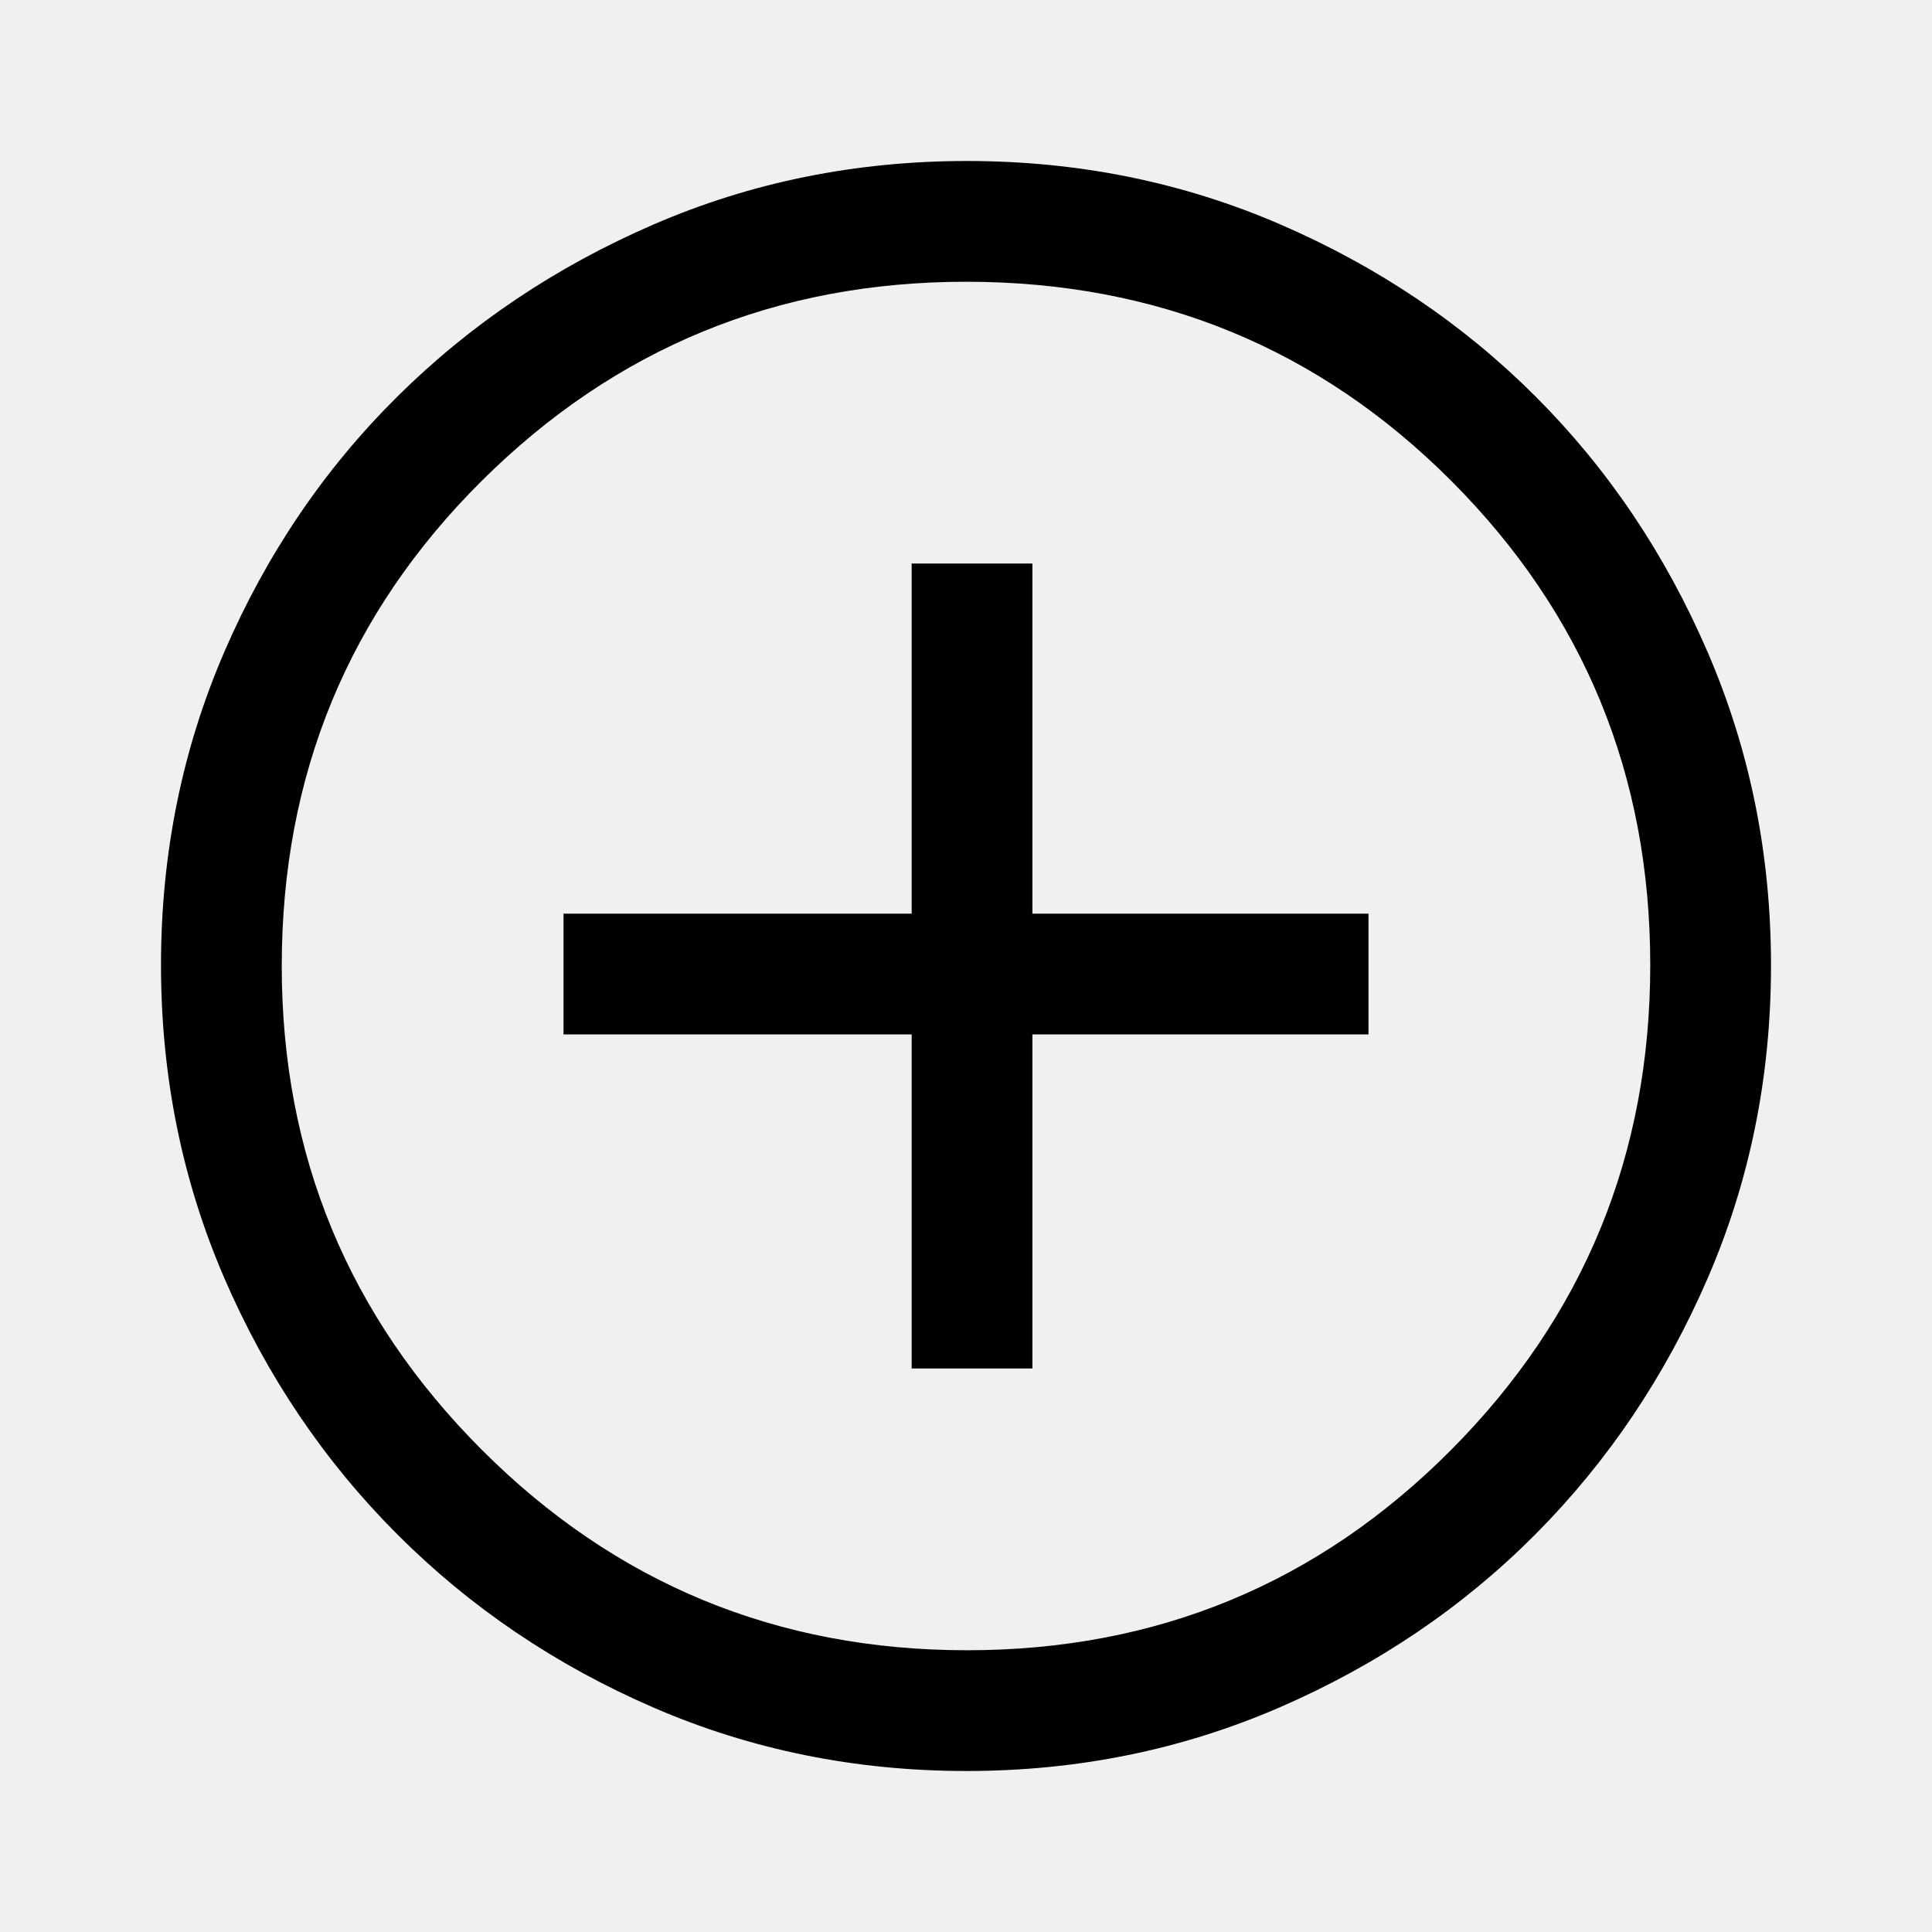
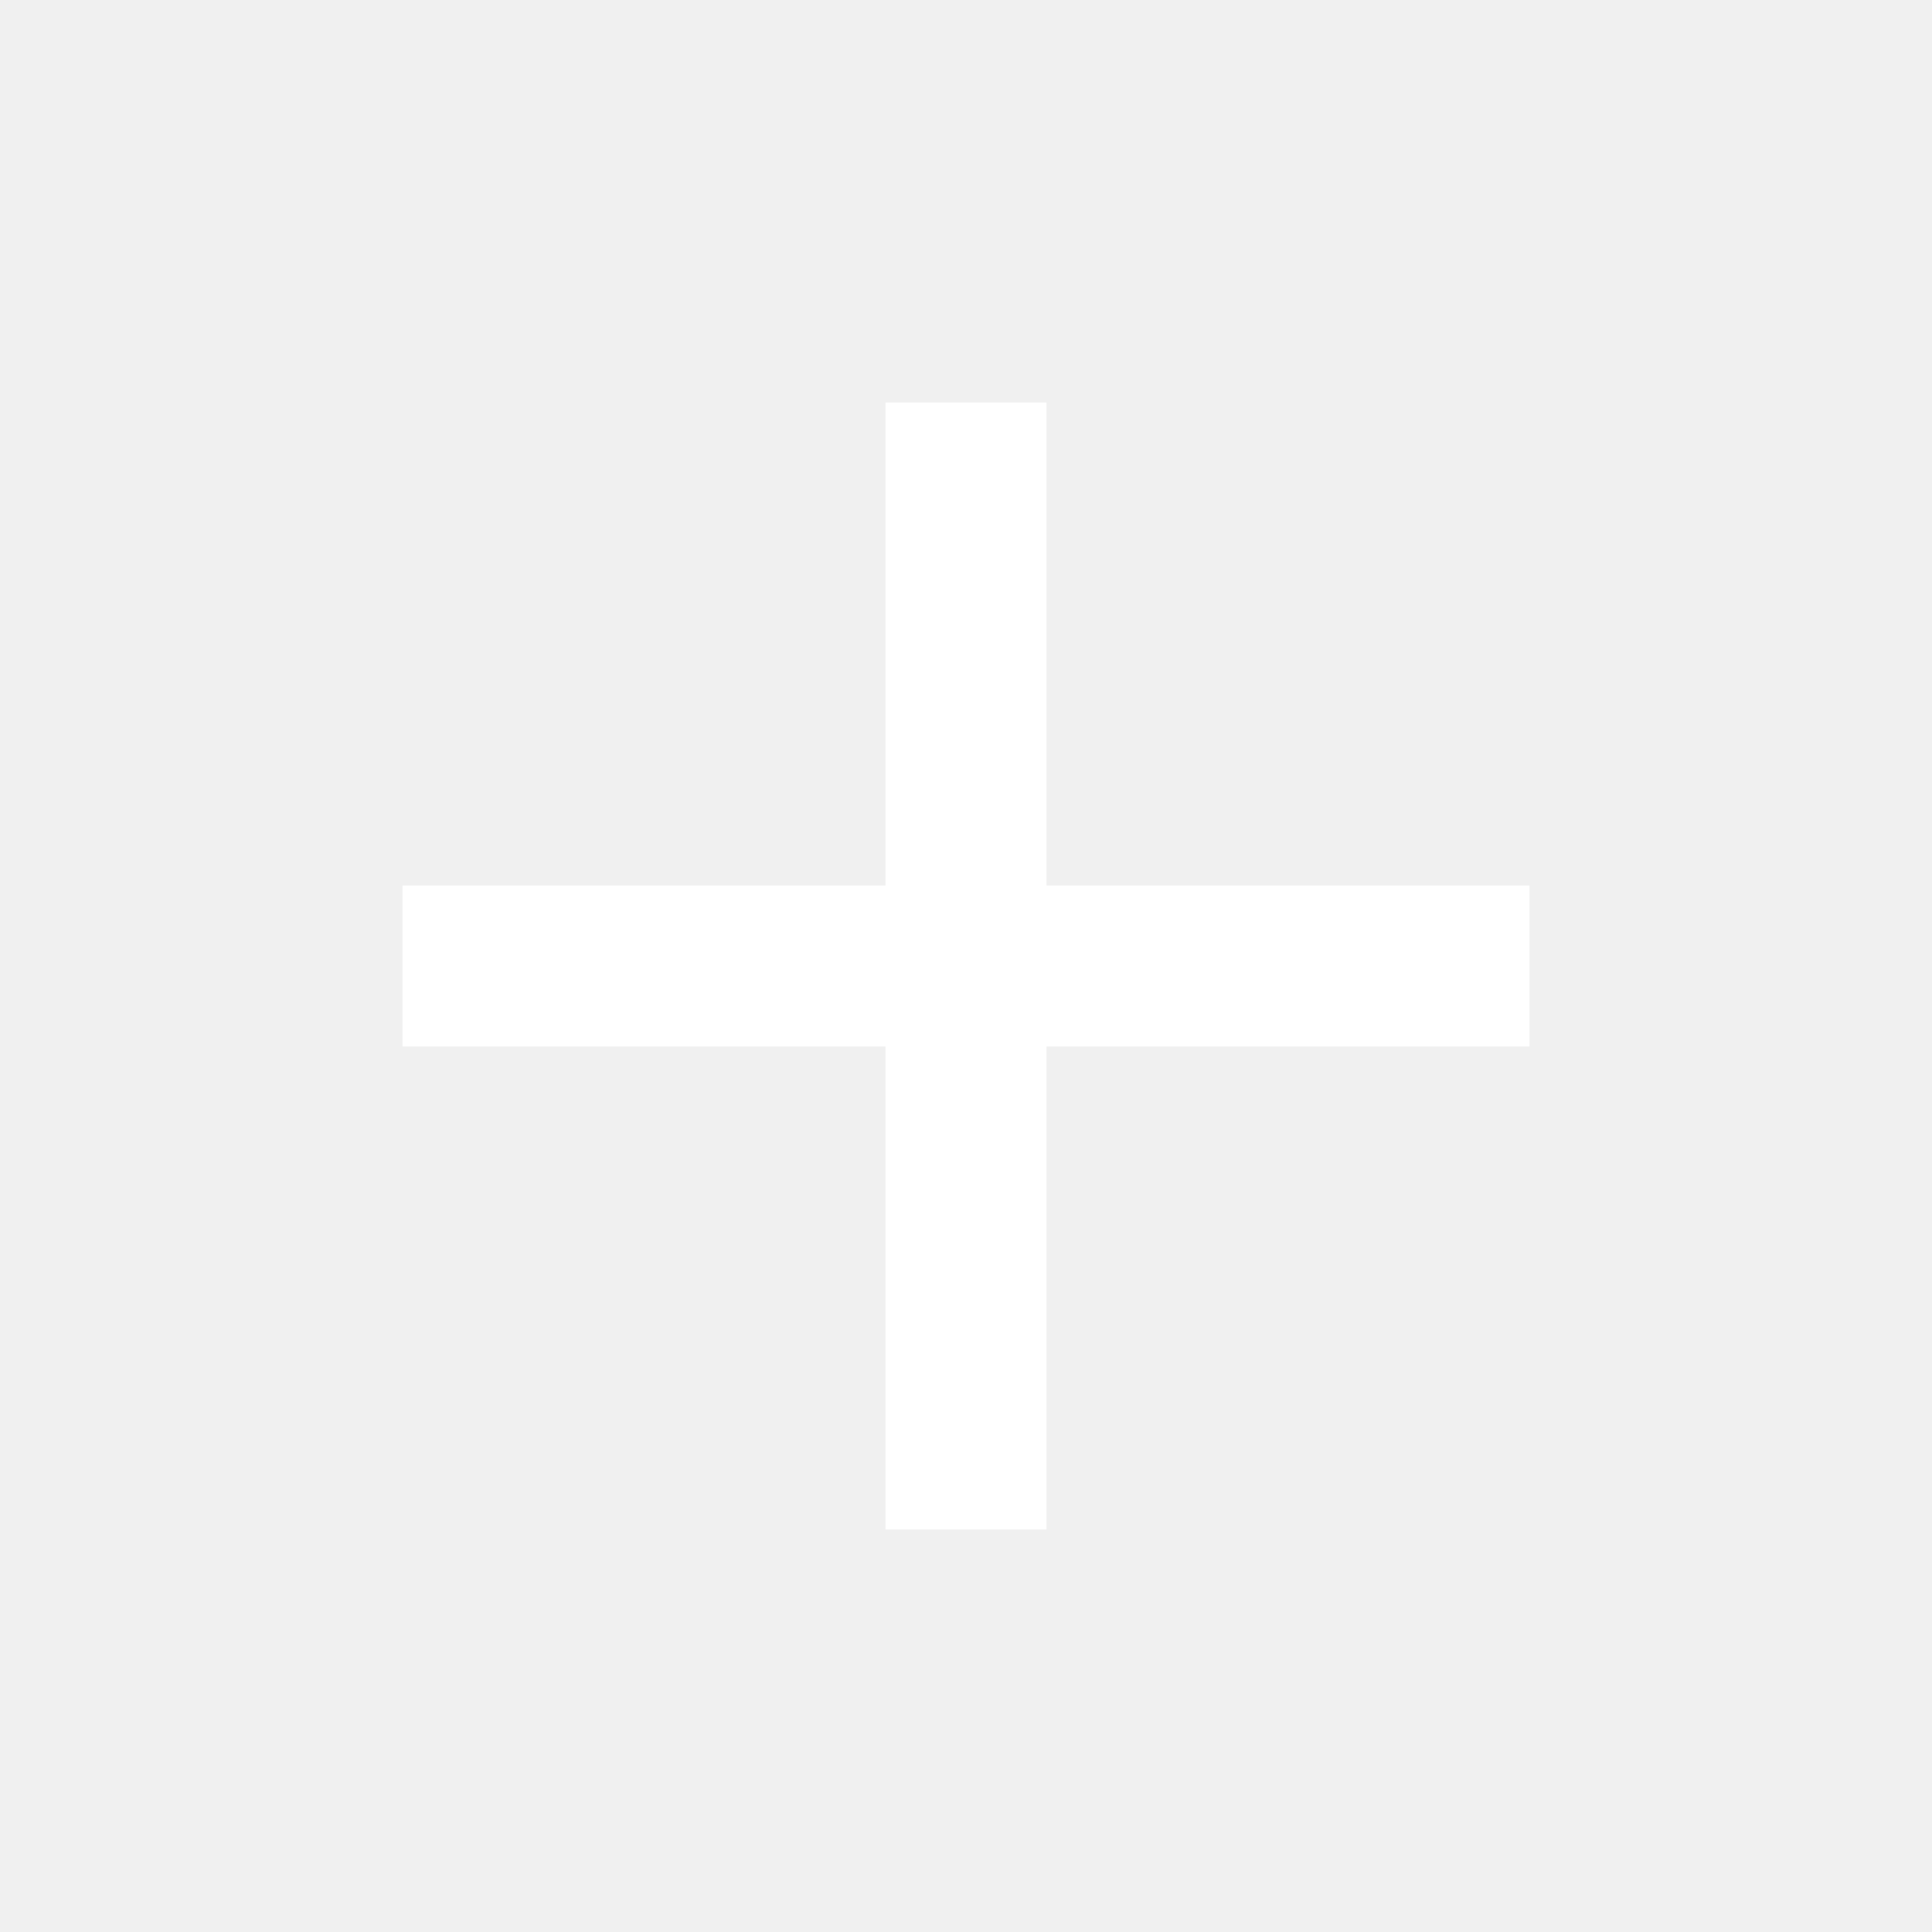
- <svg xmlns="http://www.w3.org/2000/svg" height="48px" viewBox="0 -960 960 960" width="48px" fill="#000000">
-   <path d="M453-280h60v-166h167v-60H513v-174h-60v174H280v60h173v166Zm27.27 200q-82.74 0-155.5-31.5Q252-143 197.5-197.5t-86-127.34Q80-397.68 80-480.5t31.5-155.66Q143-709 197.5-763t127.34-85.5Q397.68-880 480.5-880t155.66 31.5Q709-817 763-763t85.5 127Q880-563 880-480.27q0 82.74-31.5 155.5Q817-252 763-197.68q-54 54.31-127 86Q563-80 480.27-80Zm.23-60Q622-140 721-239.5t99-241Q820-622 721.19-721T480-820q-141 0-240.5 98.81T140-480q0 141 99.5 240.5t241 99.5Zm-.5-340Z" />
+ <svg xmlns="http://www.w3.org/2000/svg" height="24px" viewBox="0 -960 960 960" width="24px" fill="#fff">
+   <path d="M440-440H200v-80h240v-240h80v240h240v80H520v240h-80v-240Z" />
</svg>
